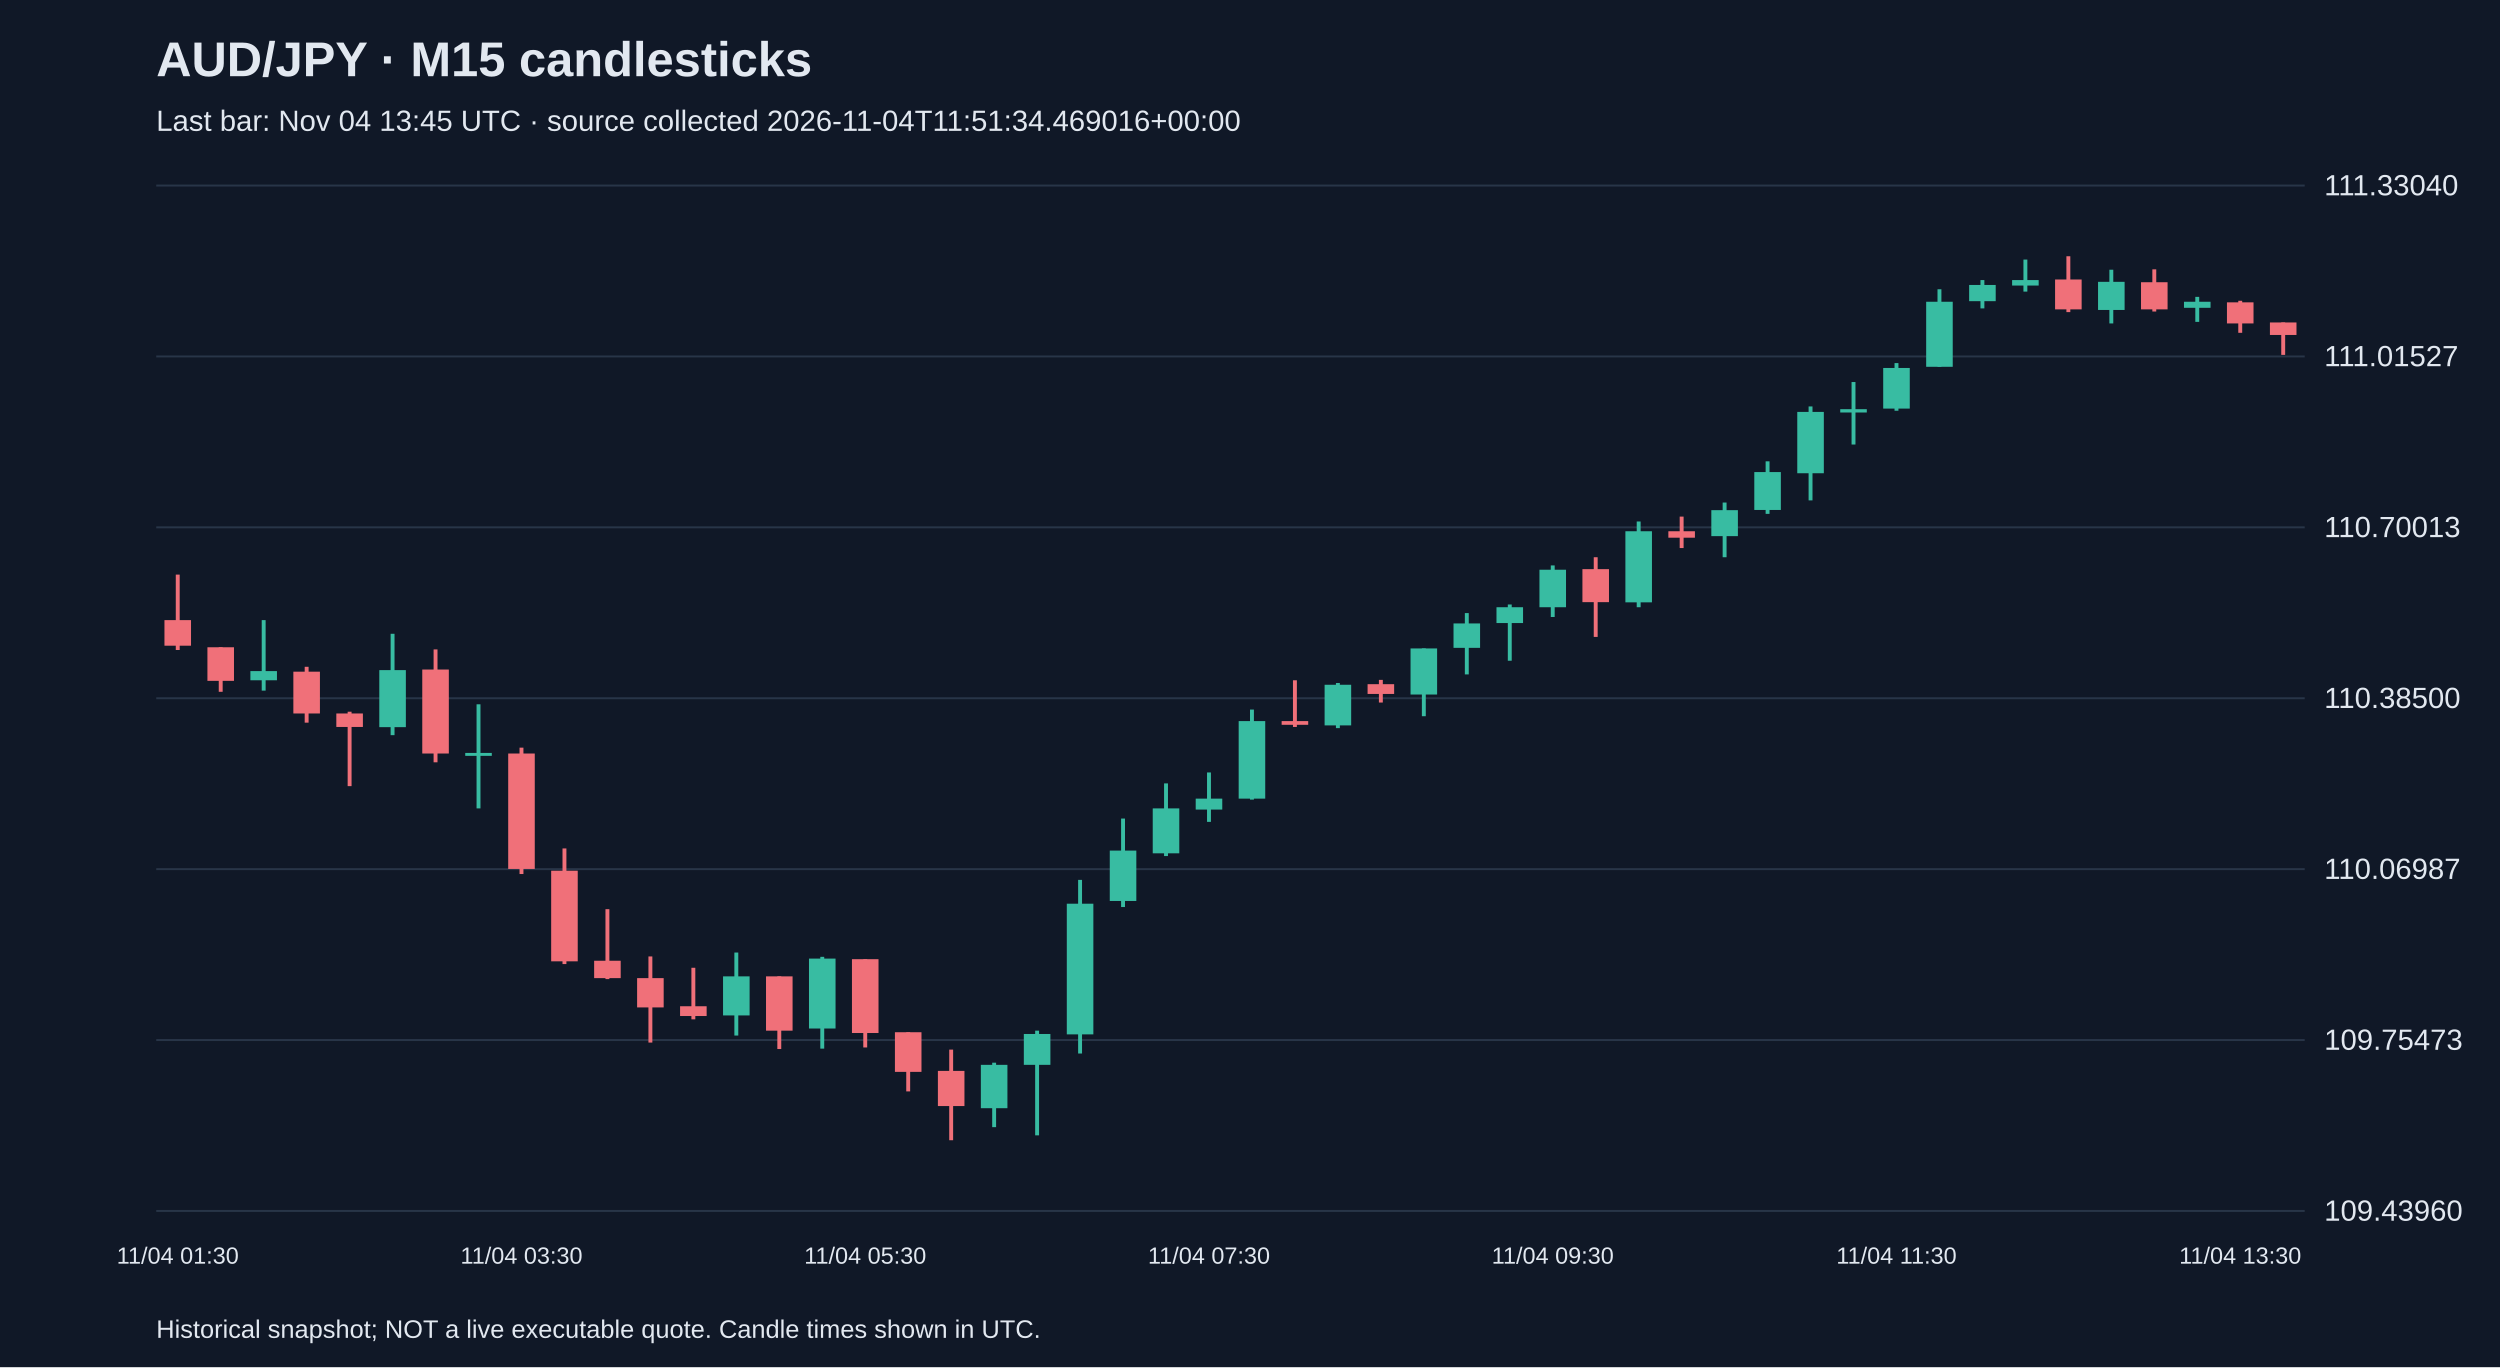
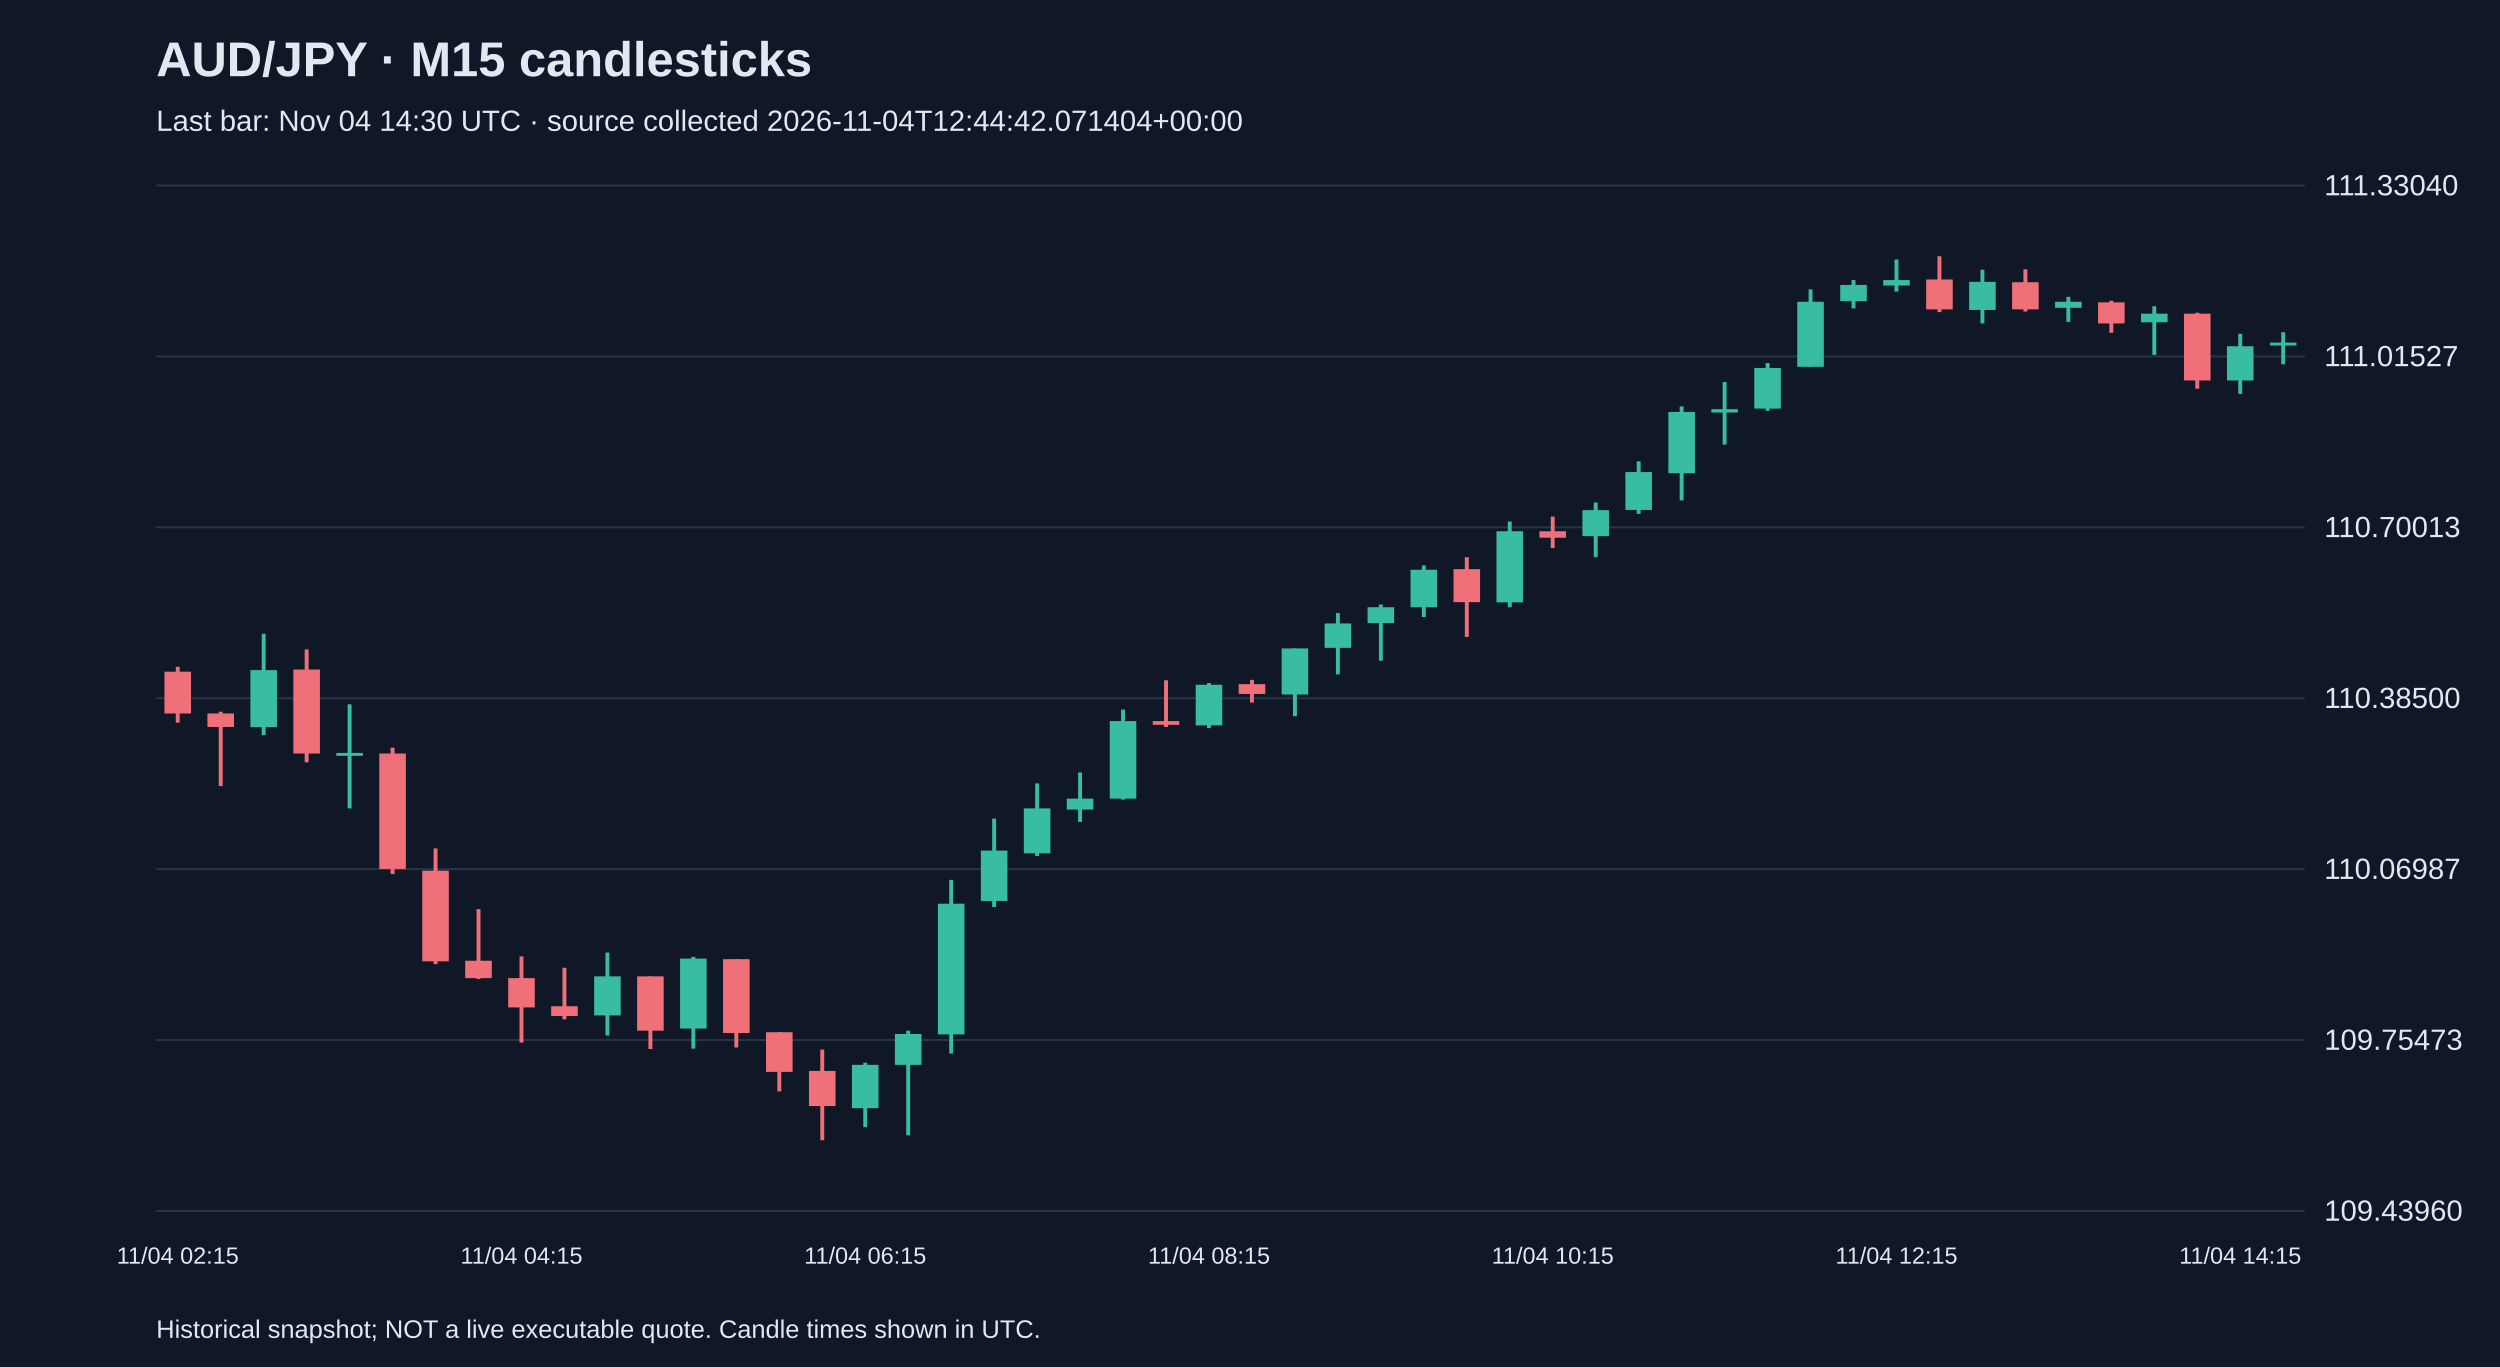
<svg xmlns="http://www.w3.org/2000/svg" viewBox="0 0 1280 700">
  <rect width="100%" height="100%" fill="#101827" />
  <style>text{font-family:Arial,sans-serif;fill:#e2e8f0}</style>
  <text x="80" y="39" font-size="25" font-weight="bold">AUD/JPY · M15 candlesticks</text>
-   <text x="80" y="67" font-size="15" fill="#a6b1c5">Last bar: Nov 04 13:45 UTC · source collected 2026-11-04T11:51:34.469016+00:00</text>
+   <text x="80" y="67" font-size="15" fill="#a6b1c5">Last bar: Nov 04 14:30 UTC · source collected 2026-11-04T12:44:42.071404+00:00</text>
  <line x1="80" y1="620.0" x2="1180" y2="620.0" stroke="#283548" />
  <text x="1190" y="625.0" font-size="15">109.43960</text>
  <line x1="80" y1="532.5" x2="1180" y2="532.5" stroke="#283548" />
  <text x="1190" y="537.5" font-size="15">109.75473</text>
  <line x1="80" y1="445.0" x2="1180" y2="445.0" stroke="#283548" />
  <text x="1190" y="450.0" font-size="15">110.06987</text>
  <line x1="80" y1="357.5" x2="1180" y2="357.5" stroke="#283548" />
  <text x="1190" y="362.5" font-size="15">110.38500</text>
  <line x1="80" y1="270.0" x2="1180" y2="270.0" stroke="#283548" />
  <text x="1190" y="275.0" font-size="15">110.70013</text>
  <line x1="80" y1="182.5" x2="1180" y2="182.5" stroke="#283548" />
  <text x="1190" y="187.5" font-size="15">111.01527</text>
  <line x1="80" y1="95.0" x2="1180" y2="95.0" stroke="#283548" />
  <text x="1190" y="100.0" font-size="15">111.33040</text>
-   <line x1="91.0" y1="294.2" x2="91.0" y2="332.8" stroke="#f07079" stroke-width="2" />
-   <rect x="84.2" y="317.5" width="13.6" height="13.1" fill="#f07079" />
-   <text x="91.0" y="647" text-anchor="middle" font-size="12">11/04 01:30</text>
-   <line x1="113.0" y1="331.4" x2="113.0" y2="354.2" stroke="#f07079" stroke-width="2" />
-   <rect x="106.2" y="331.4" width="13.6" height="17.2" fill="#f07079" />
-   <line x1="135.0" y1="317.5" x2="135.0" y2="353.6" stroke="#38bca2" stroke-width="2" />
-   <rect x="128.2" y="343.6" width="13.6" height="4.7" fill="#38bca2" />
-   <line x1="157.0" y1="341.4" x2="157.0" y2="370.0" stroke="#f07079" stroke-width="2" />
-   <rect x="150.2" y="343.9" width="13.6" height="21.4" fill="#f07079" />
-   <line x1="179.0" y1="364.4" x2="179.0" y2="402.5" stroke="#f07079" stroke-width="2" />
-   <rect x="172.2" y="365.3" width="13.6" height="6.9" fill="#f07079" />
-   <line x1="201.0" y1="324.5" x2="201.0" y2="376.4" stroke="#38bca2" stroke-width="2" />
-   <rect x="194.2" y="343.1" width="13.6" height="29.2" fill="#38bca2" />
-   <line x1="223.0" y1="332.5" x2="223.0" y2="390.3" stroke="#f07079" stroke-width="2" />
-   <rect x="216.2" y="342.8" width="13.6" height="43.0" fill="#f07079" />
-   <line x1="245.0" y1="360.6" x2="245.0" y2="413.9" stroke="#38bca2" stroke-width="2" />
-   <rect x="238.2" y="385.5" width="13.6" height="1.5" fill="#38bca2" />
-   <line x1="267.0" y1="382.8" x2="267.0" y2="447.5" stroke="#f07079" stroke-width="2" />
-   <rect x="260.2" y="385.8" width="13.6" height="59.1" fill="#f07079" />
-   <text x="267.0" y="647" text-anchor="middle" font-size="12">11/04 03:30</text>
-   <line x1="289.0" y1="434.4" x2="289.0" y2="493.6" stroke="#f07079" stroke-width="2" />
-   <rect x="282.2" y="445.8" width="13.6" height="46.4" fill="#f07079" />
-   <line x1="311.0" y1="465.5" x2="311.0" y2="501.3" stroke="#f07079" stroke-width="2" />
-   <rect x="304.2" y="491.9" width="13.6" height="8.9" fill="#f07079" />
-   <line x1="333.0" y1="489.7" x2="333.0" y2="533.8" stroke="#f07079" stroke-width="2" />
-   <rect x="326.2" y="500.8" width="13.6" height="15.0" fill="#f07079" />
-   <line x1="355.0" y1="495.5" x2="355.0" y2="521.9" stroke="#f07079" stroke-width="2" />
-   <rect x="348.2" y="515.2" width="13.6" height="5.0" fill="#f07079" />
-   <line x1="377.0" y1="487.7" x2="377.0" y2="530.2" stroke="#38bca2" stroke-width="2" />
-   <rect x="370.2" y="499.9" width="13.6" height="20.0" fill="#38bca2" />
-   <line x1="399.0" y1="499.9" x2="399.0" y2="537.1" stroke="#f07079" stroke-width="2" />
-   <rect x="392.2" y="499.9" width="13.6" height="27.8" fill="#f07079" />
-   <line x1="421.0" y1="489.9" x2="421.0" y2="536.9" stroke="#38bca2" stroke-width="2" />
-   <rect x="414.2" y="490.8" width="13.6" height="35.8" fill="#38bca2" />
-   <line x1="443.0" y1="491.1" x2="443.0" y2="536.3" stroke="#f07079" stroke-width="2" />
-   <rect x="436.2" y="491.1" width="13.6" height="37.8" fill="#f07079" />
-   <text x="443.0" y="647" text-anchor="middle" font-size="12">11/04 05:30</text>
-   <line x1="465.0" y1="528.5" x2="465.0" y2="558.8" stroke="#f07079" stroke-width="2" />
-   <rect x="458.2" y="528.5" width="13.6" height="20.3" fill="#f07079" />
-   <line x1="487.0" y1="537.4" x2="487.0" y2="583.8" stroke="#f07079" stroke-width="2" />
-   <rect x="480.2" y="548.3" width="13.6" height="18.0" fill="#f07079" />
-   <line x1="509.0" y1="544.1" x2="509.0" y2="577.1" stroke="#38bca2" stroke-width="2" />
-   <rect x="502.2" y="545.2" width="13.6" height="22.2" fill="#38bca2" />
-   <line x1="531.0" y1="527.7" x2="531.0" y2="581.3" stroke="#38bca2" stroke-width="2" />
-   <rect x="524.2" y="529.4" width="13.6" height="15.8" fill="#38bca2" />
-   <line x1="553.0" y1="450.5" x2="553.0" y2="539.4" stroke="#38bca2" stroke-width="2" />
-   <rect x="546.2" y="462.7" width="13.6" height="66.9" fill="#38bca2" />
-   <line x1="575.0" y1="419.1" x2="575.0" y2="464.4" stroke="#38bca2" stroke-width="2" />
-   <rect x="568.2" y="435.5" width="13.6" height="25.8" fill="#38bca2" />
-   <line x1="597.0" y1="401.1" x2="597.0" y2="438.3" stroke="#38bca2" stroke-width="2" />
-   <rect x="590.2" y="413.9" width="13.6" height="23.0" fill="#38bca2" />
-   <line x1="619.0" y1="395.5" x2="619.0" y2="420.8" stroke="#38bca2" stroke-width="2" />
-   <rect x="612.2" y="408.9" width="13.6" height="5.6" fill="#38bca2" />
-   <text x="619.0" y="647" text-anchor="middle" font-size="12">11/04 07:30</text>
-   <line x1="641.0" y1="363.3" x2="641.0" y2="409.4" stroke="#38bca2" stroke-width="2" />
-   <rect x="634.2" y="369.2" width="13.6" height="39.7" fill="#38bca2" />
-   <line x1="663.0" y1="348.3" x2="663.0" y2="372.2" stroke="#f07079" stroke-width="2" />
-   <rect x="656.2" y="369.2" width="13.6" height="1.9" fill="#f07079" />
-   <line x1="685.0" y1="349.7" x2="685.0" y2="372.8" stroke="#38bca2" stroke-width="2" />
-   <rect x="678.2" y="350.6" width="13.6" height="20.8" fill="#38bca2" />
-   <line x1="707.0" y1="348.1" x2="707.0" y2="359.7" stroke="#f07079" stroke-width="2" />
-   <rect x="700.2" y="350.3" width="13.6" height="5.0" fill="#f07079" />
-   <line x1="729.0" y1="332.0" x2="729.0" y2="366.7" stroke="#38bca2" stroke-width="2" />
-   <rect x="722.2" y="332.0" width="13.6" height="23.6" fill="#38bca2" />
-   <line x1="751.0" y1="313.9" x2="751.0" y2="345.3" stroke="#38bca2" stroke-width="2" />
-   <rect x="744.2" y="319.2" width="13.6" height="12.5" fill="#38bca2" />
-   <line x1="773.0" y1="309.5" x2="773.0" y2="338.3" stroke="#38bca2" stroke-width="2" />
-   <rect x="766.2" y="310.9" width="13.6" height="8.1" fill="#38bca2" />
-   <line x1="795.0" y1="289.5" x2="795.0" y2="315.9" stroke="#38bca2" stroke-width="2" />
-   <rect x="788.2" y="291.7" width="13.6" height="19.2" fill="#38bca2" />
-   <text x="795.0" y="647" text-anchor="middle" font-size="12">11/04 09:30</text>
-   <line x1="817.0" y1="285.3" x2="817.0" y2="326.1" stroke="#f07079" stroke-width="2" />
-   <rect x="810.2" y="291.4" width="13.6" height="16.9" fill="#f07079" />
-   <line x1="839.0" y1="267.0" x2="839.0" y2="310.9" stroke="#38bca2" stroke-width="2" />
-   <rect x="832.2" y="272.0" width="13.6" height="36.4" fill="#38bca2" />
-   <line x1="861.0" y1="264.5" x2="861.0" y2="280.6" stroke="#f07079" stroke-width="2" />
-   <rect x="854.2" y="272.0" width="13.6" height="3.3" fill="#f07079" />
-   <line x1="883.0" y1="257.3" x2="883.0" y2="285.3" stroke="#38bca2" stroke-width="2" />
-   <rect x="876.2" y="261.2" width="13.6" height="13.3" fill="#38bca2" />
-   <line x1="905.0" y1="236.2" x2="905.0" y2="263.1" stroke="#38bca2" stroke-width="2" />
-   <rect x="898.2" y="241.7" width="13.6" height="19.4" fill="#38bca2" />
-   <line x1="927.0" y1="208.1" x2="927.0" y2="256.2" stroke="#38bca2" stroke-width="2" />
-   <rect x="920.2" y="210.9" width="13.6" height="31.4" fill="#38bca2" />
-   <line x1="949.0" y1="195.6" x2="949.0" y2="227.6" stroke="#38bca2" stroke-width="2" />
-   <rect x="942.2" y="209.5" width="13.6" height="1.7" fill="#38bca2" />
-   <line x1="971.0" y1="185.9" x2="971.0" y2="210.3" stroke="#38bca2" stroke-width="2" />
-   <rect x="964.2" y="188.4" width="13.6" height="20.8" fill="#38bca2" />
-   <text x="971.0" y="647" text-anchor="middle" font-size="12">11/04 11:30</text>
-   <line x1="993.0" y1="148.1" x2="993.0" y2="187.8" stroke="#38bca2" stroke-width="2" />
-   <rect x="986.2" y="154.5" width="13.6" height="33.3" fill="#38bca2" />
-   <line x1="1015.0" y1="143.4" x2="1015.0" y2="157.9" stroke="#38bca2" stroke-width="2" />
-   <rect x="1008.2" y="145.9" width="13.6" height="8.3" fill="#38bca2" />
-   <line x1="1037.0" y1="132.9" x2="1037.0" y2="149.3" stroke="#38bca2" stroke-width="2" />
-   <rect x="1030.2" y="143.4" width="13.6" height="2.8" fill="#38bca2" />
-   <line x1="1059.0" y1="131.2" x2="1059.0" y2="159.8" stroke="#f07079" stroke-width="2" />
-   <rect x="1052.2" y="143.1" width="13.6" height="15.3" fill="#f07079" />
-   <line x1="1081.0" y1="138.1" x2="1081.0" y2="165.6" stroke="#38bca2" stroke-width="2" />
-   <rect x="1074.2" y="144.3" width="13.6" height="14.4" fill="#38bca2" />
-   <line x1="1103.0" y1="137.9" x2="1103.0" y2="159.5" stroke="#f07079" stroke-width="2" />
-   <rect x="1096.2" y="144.5" width="13.6" height="13.9" fill="#f07079" />
-   <line x1="1125.0" y1="152.0" x2="1125.0" y2="164.8" stroke="#38bca2" stroke-width="2" />
-   <rect x="1118.2" y="154.5" width="13.6" height="3.1" fill="#38bca2" />
-   <line x1="1147.0" y1="154.0" x2="1147.0" y2="170.4" stroke="#f07079" stroke-width="2" />
-   <rect x="1140.2" y="154.8" width="13.6" height="10.8" fill="#f07079" />
-   <text x="1147.0" y="647" text-anchor="middle" font-size="12">11/04 13:30</text>
-   <line x1="1169.0" y1="165.1" x2="1169.0" y2="181.7" stroke="#f07079" stroke-width="2" />
-   <rect x="1162.2" y="165.1" width="13.6" height="6.4" fill="#f07079" />
+   <line x1="91.0" y1="341.4" x2="91.0" y2="370.0" stroke="#f07079" stroke-width="2" />
+   <rect x="84.2" y="343.9" width="13.6" height="21.4" fill="#f07079" />
+   <text x="91.0" y="647" text-anchor="middle" font-size="12">11/04 02:15</text>
+   <line x1="113.0" y1="364.4" x2="113.0" y2="402.5" stroke="#f07079" stroke-width="2" />
+   <rect x="106.2" y="365.3" width="13.6" height="6.9" fill="#f07079" />
+   <line x1="135.0" y1="324.5" x2="135.0" y2="376.4" stroke="#38bca2" stroke-width="2" />
+   <rect x="128.2" y="343.1" width="13.6" height="29.2" fill="#38bca2" />
+   <line x1="157.0" y1="332.5" x2="157.0" y2="390.3" stroke="#f07079" stroke-width="2" />
+   <rect x="150.2" y="342.8" width="13.6" height="43.0" fill="#f07079" />
+   <line x1="179.0" y1="360.6" x2="179.0" y2="413.9" stroke="#38bca2" stroke-width="2" />
+   <rect x="172.2" y="385.5" width="13.6" height="1.5" fill="#38bca2" />
+   <line x1="201.0" y1="382.8" x2="201.0" y2="447.5" stroke="#f07079" stroke-width="2" />
+   <rect x="194.2" y="385.8" width="13.6" height="59.1" fill="#f07079" />
+   <line x1="223.0" y1="434.4" x2="223.0" y2="493.6" stroke="#f07079" stroke-width="2" />
+   <rect x="216.2" y="445.8" width="13.6" height="46.4" fill="#f07079" />
+   <line x1="245.0" y1="465.5" x2="245.0" y2="501.3" stroke="#f07079" stroke-width="2" />
+   <rect x="238.2" y="491.9" width="13.6" height="8.9" fill="#f07079" />
+   <line x1="267.0" y1="489.7" x2="267.0" y2="533.8" stroke="#f07079" stroke-width="2" />
+   <rect x="260.2" y="500.8" width="13.6" height="15.0" fill="#f07079" />
+   <text x="267.0" y="647" text-anchor="middle" font-size="12">11/04 04:15</text>
+   <line x1="289.0" y1="495.5" x2="289.0" y2="521.9" stroke="#f07079" stroke-width="2" />
+   <rect x="282.2" y="515.2" width="13.6" height="5.0" fill="#f07079" />
+   <line x1="311.0" y1="487.7" x2="311.0" y2="530.2" stroke="#38bca2" stroke-width="2" />
+   <rect x="304.2" y="499.9" width="13.6" height="20.0" fill="#38bca2" />
+   <line x1="333.0" y1="499.9" x2="333.0" y2="537.1" stroke="#f07079" stroke-width="2" />
+   <rect x="326.2" y="499.9" width="13.6" height="27.8" fill="#f07079" />
+   <line x1="355.0" y1="489.9" x2="355.0" y2="536.9" stroke="#38bca2" stroke-width="2" />
+   <rect x="348.2" y="490.8" width="13.6" height="35.8" fill="#38bca2" />
+   <line x1="377.0" y1="491.1" x2="377.0" y2="536.3" stroke="#f07079" stroke-width="2" />
+   <rect x="370.2" y="491.1" width="13.6" height="37.8" fill="#f07079" />
+   <line x1="399.0" y1="528.5" x2="399.0" y2="558.8" stroke="#f07079" stroke-width="2" />
+   <rect x="392.2" y="528.5" width="13.6" height="20.3" fill="#f07079" />
+   <line x1="421.0" y1="537.4" x2="421.0" y2="583.8" stroke="#f07079" stroke-width="2" />
+   <rect x="414.2" y="548.3" width="13.6" height="18.0" fill="#f07079" />
+   <line x1="443.0" y1="544.1" x2="443.0" y2="577.1" stroke="#38bca2" stroke-width="2" />
+   <rect x="436.2" y="545.2" width="13.6" height="22.2" fill="#38bca2" />
+   <text x="443.0" y="647" text-anchor="middle" font-size="12">11/04 06:15</text>
+   <line x1="465.0" y1="527.7" x2="465.0" y2="581.3" stroke="#38bca2" stroke-width="2" />
+   <rect x="458.2" y="529.4" width="13.6" height="15.8" fill="#38bca2" />
+   <line x1="487.0" y1="450.5" x2="487.0" y2="539.4" stroke="#38bca2" stroke-width="2" />
+   <rect x="480.2" y="462.7" width="13.6" height="66.9" fill="#38bca2" />
+   <line x1="509.0" y1="419.1" x2="509.0" y2="464.4" stroke="#38bca2" stroke-width="2" />
+   <rect x="502.2" y="435.5" width="13.6" height="25.8" fill="#38bca2" />
+   <line x1="531.0" y1="401.1" x2="531.0" y2="438.3" stroke="#38bca2" stroke-width="2" />
+   <rect x="524.2" y="413.9" width="13.6" height="23.0" fill="#38bca2" />
+   <line x1="553.0" y1="395.5" x2="553.0" y2="420.8" stroke="#38bca2" stroke-width="2" />
+   <rect x="546.2" y="408.9" width="13.6" height="5.6" fill="#38bca2" />
+   <line x1="575.0" y1="363.3" x2="575.0" y2="409.4" stroke="#38bca2" stroke-width="2" />
+   <rect x="568.2" y="369.2" width="13.6" height="39.7" fill="#38bca2" />
+   <line x1="597.0" y1="348.3" x2="597.0" y2="372.2" stroke="#f07079" stroke-width="2" />
+   <rect x="590.2" y="369.2" width="13.6" height="1.9" fill="#f07079" />
+   <line x1="619.0" y1="349.7" x2="619.0" y2="372.8" stroke="#38bca2" stroke-width="2" />
+   <rect x="612.2" y="350.6" width="13.6" height="20.8" fill="#38bca2" />
+   <text x="619.0" y="647" text-anchor="middle" font-size="12">11/04 08:15</text>
+   <line x1="641.0" y1="348.1" x2="641.0" y2="359.7" stroke="#f07079" stroke-width="2" />
+   <rect x="634.2" y="350.3" width="13.6" height="5.0" fill="#f07079" />
+   <line x1="663.0" y1="332.0" x2="663.0" y2="366.7" stroke="#38bca2" stroke-width="2" />
+   <rect x="656.2" y="332.0" width="13.6" height="23.6" fill="#38bca2" />
+   <line x1="685.0" y1="313.9" x2="685.0" y2="345.3" stroke="#38bca2" stroke-width="2" />
+   <rect x="678.2" y="319.2" width="13.6" height="12.5" fill="#38bca2" />
+   <line x1="707.0" y1="309.5" x2="707.0" y2="338.3" stroke="#38bca2" stroke-width="2" />
+   <rect x="700.2" y="310.9" width="13.6" height="8.1" fill="#38bca2" />
+   <line x1="729.0" y1="289.5" x2="729.0" y2="315.9" stroke="#38bca2" stroke-width="2" />
+   <rect x="722.2" y="291.7" width="13.6" height="19.2" fill="#38bca2" />
+   <line x1="751.0" y1="285.3" x2="751.0" y2="326.1" stroke="#f07079" stroke-width="2" />
+   <rect x="744.2" y="291.4" width="13.6" height="16.9" fill="#f07079" />
+   <line x1="773.0" y1="267.0" x2="773.0" y2="310.9" stroke="#38bca2" stroke-width="2" />
+   <rect x="766.2" y="272.0" width="13.6" height="36.4" fill="#38bca2" />
+   <line x1="795.0" y1="264.5" x2="795.0" y2="280.6" stroke="#f07079" stroke-width="2" />
+   <rect x="788.2" y="272.0" width="13.6" height="3.3" fill="#f07079" />
+   <text x="795.0" y="647" text-anchor="middle" font-size="12">11/04 10:15</text>
+   <line x1="817.0" y1="257.3" x2="817.0" y2="285.3" stroke="#38bca2" stroke-width="2" />
+   <rect x="810.2" y="261.2" width="13.6" height="13.3" fill="#38bca2" />
+   <line x1="839.0" y1="236.2" x2="839.0" y2="263.1" stroke="#38bca2" stroke-width="2" />
+   <rect x="832.2" y="241.7" width="13.6" height="19.4" fill="#38bca2" />
+   <line x1="861.0" y1="208.1" x2="861.0" y2="256.2" stroke="#38bca2" stroke-width="2" />
+   <rect x="854.2" y="210.9" width="13.6" height="31.4" fill="#38bca2" />
+   <line x1="883.0" y1="195.6" x2="883.0" y2="227.6" stroke="#38bca2" stroke-width="2" />
+   <rect x="876.2" y="209.5" width="13.6" height="1.7" fill="#38bca2" />
+   <line x1="905.0" y1="185.9" x2="905.0" y2="210.3" stroke="#38bca2" stroke-width="2" />
+   <rect x="898.2" y="188.4" width="13.6" height="20.8" fill="#38bca2" />
+   <line x1="927.0" y1="148.1" x2="927.0" y2="187.8" stroke="#38bca2" stroke-width="2" />
+   <rect x="920.2" y="154.5" width="13.6" height="33.3" fill="#38bca2" />
+   <line x1="949.0" y1="143.4" x2="949.0" y2="157.9" stroke="#38bca2" stroke-width="2" />
+   <rect x="942.2" y="145.9" width="13.6" height="8.3" fill="#38bca2" />
+   <line x1="971.0" y1="132.9" x2="971.0" y2="149.3" stroke="#38bca2" stroke-width="2" />
+   <rect x="964.2" y="143.4" width="13.6" height="2.8" fill="#38bca2" />
+   <text x="971.0" y="647" text-anchor="middle" font-size="12">11/04 12:15</text>
+   <line x1="993.0" y1="131.2" x2="993.0" y2="159.8" stroke="#f07079" stroke-width="2" />
+   <rect x="986.2" y="143.1" width="13.6" height="15.3" fill="#f07079" />
+   <line x1="1015.0" y1="138.1" x2="1015.0" y2="165.6" stroke="#38bca2" stroke-width="2" />
+   <rect x="1008.2" y="144.3" width="13.6" height="14.4" fill="#38bca2" />
+   <line x1="1037.0" y1="137.9" x2="1037.0" y2="159.5" stroke="#f07079" stroke-width="2" />
+   <rect x="1030.2" y="144.5" width="13.6" height="13.9" fill="#f07079" />
+   <line x1="1059.0" y1="152.0" x2="1059.0" y2="164.8" stroke="#38bca2" stroke-width="2" />
+   <rect x="1052.2" y="154.5" width="13.6" height="3.1" fill="#38bca2" />
+   <line x1="1081.0" y1="154.0" x2="1081.0" y2="170.4" stroke="#f07079" stroke-width="2" />
+   <rect x="1074.2" y="154.8" width="13.6" height="10.8" fill="#f07079" />
+   <line x1="1103.0" y1="156.8" x2="1103.0" y2="181.7" stroke="#38bca2" stroke-width="2" />
+   <rect x="1096.2" y="160.6" width="13.6" height="4.4" fill="#38bca2" />
+   <line x1="1125.0" y1="160.1" x2="1125.0" y2="199.0" stroke="#f07079" stroke-width="2" />
+   <rect x="1118.2" y="160.6" width="13.6" height="34.2" fill="#f07079" />
+   <line x1="1147.0" y1="170.9" x2="1147.0" y2="201.7" stroke="#38bca2" stroke-width="2" />
+   <rect x="1140.2" y="177.3" width="13.6" height="17.5" fill="#38bca2" />
+   <text x="1147.0" y="647" text-anchor="middle" font-size="12">11/04 14:15</text>
+   <line x1="1169.0" y1="170.1" x2="1169.0" y2="186.5" stroke="#38bca2" stroke-width="2" />
+   <rect x="1162.2" y="175.4" width="13.6" height="1.5" fill="#38bca2" />
  <text x="80" y="685" font-size="13">Historical snapshot; NOT a live executable quote. Candle times shown in UTC.</text>
</svg>
